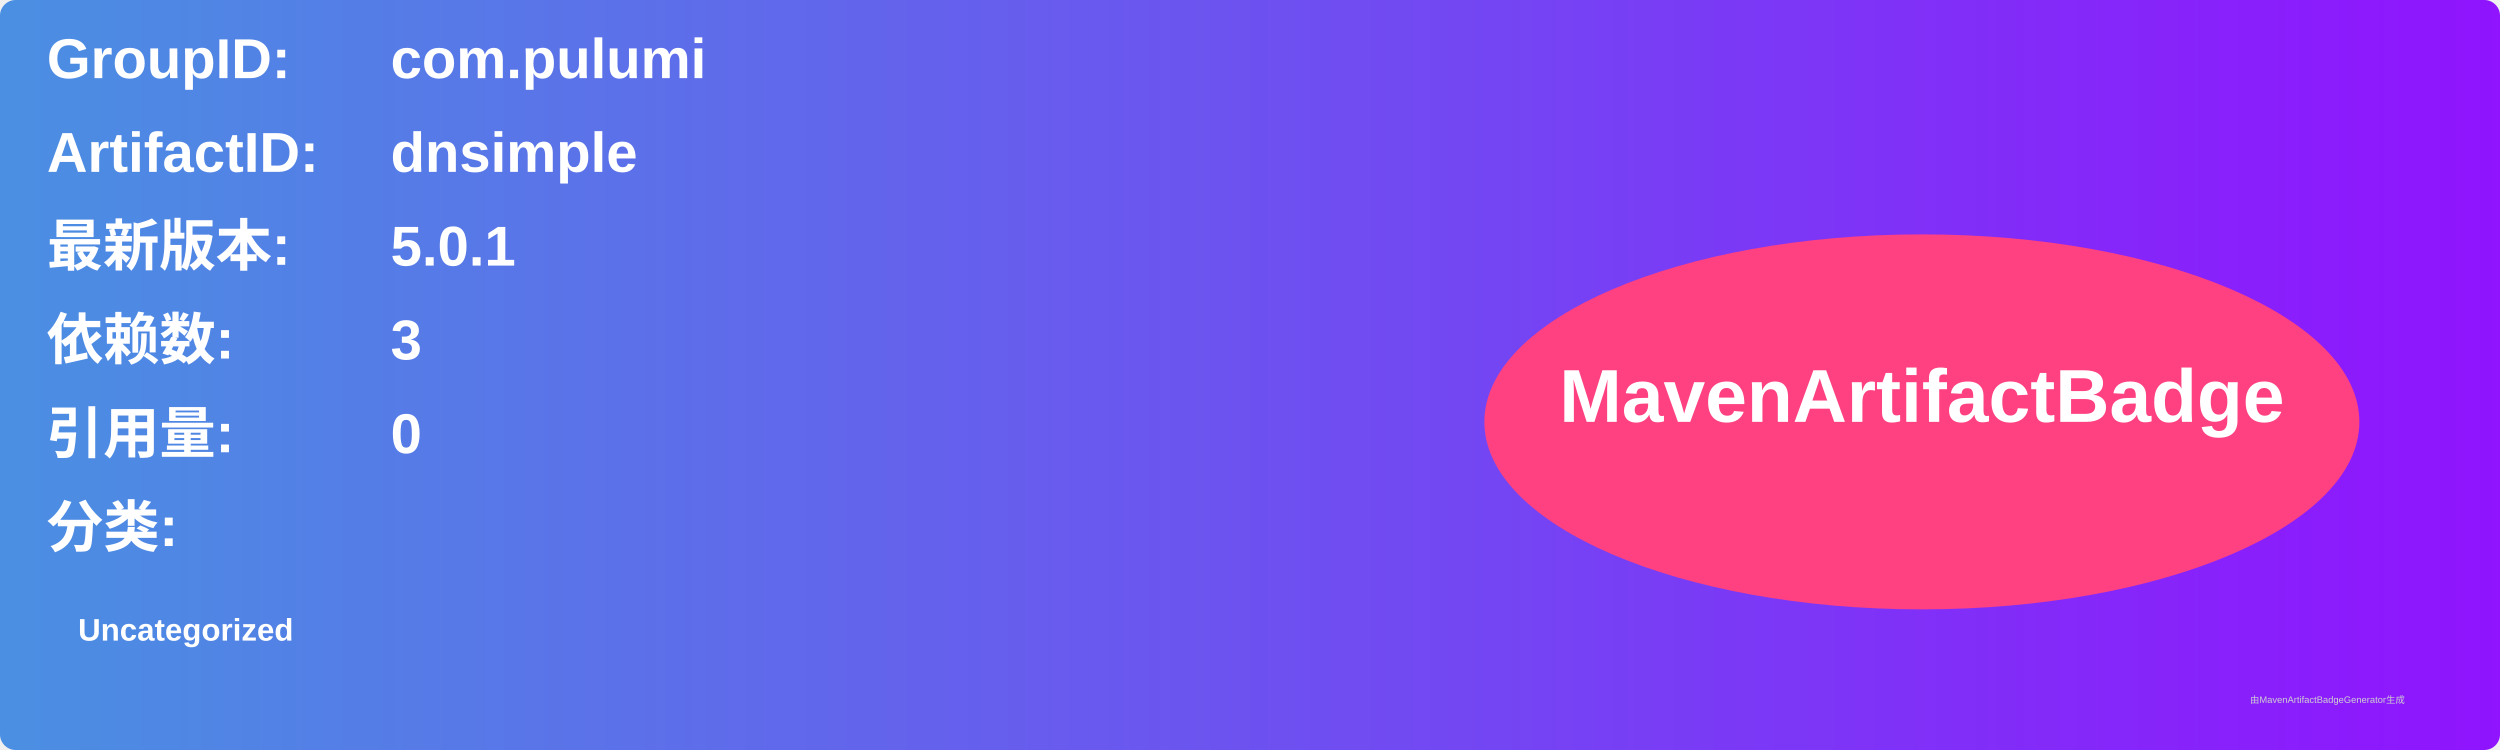
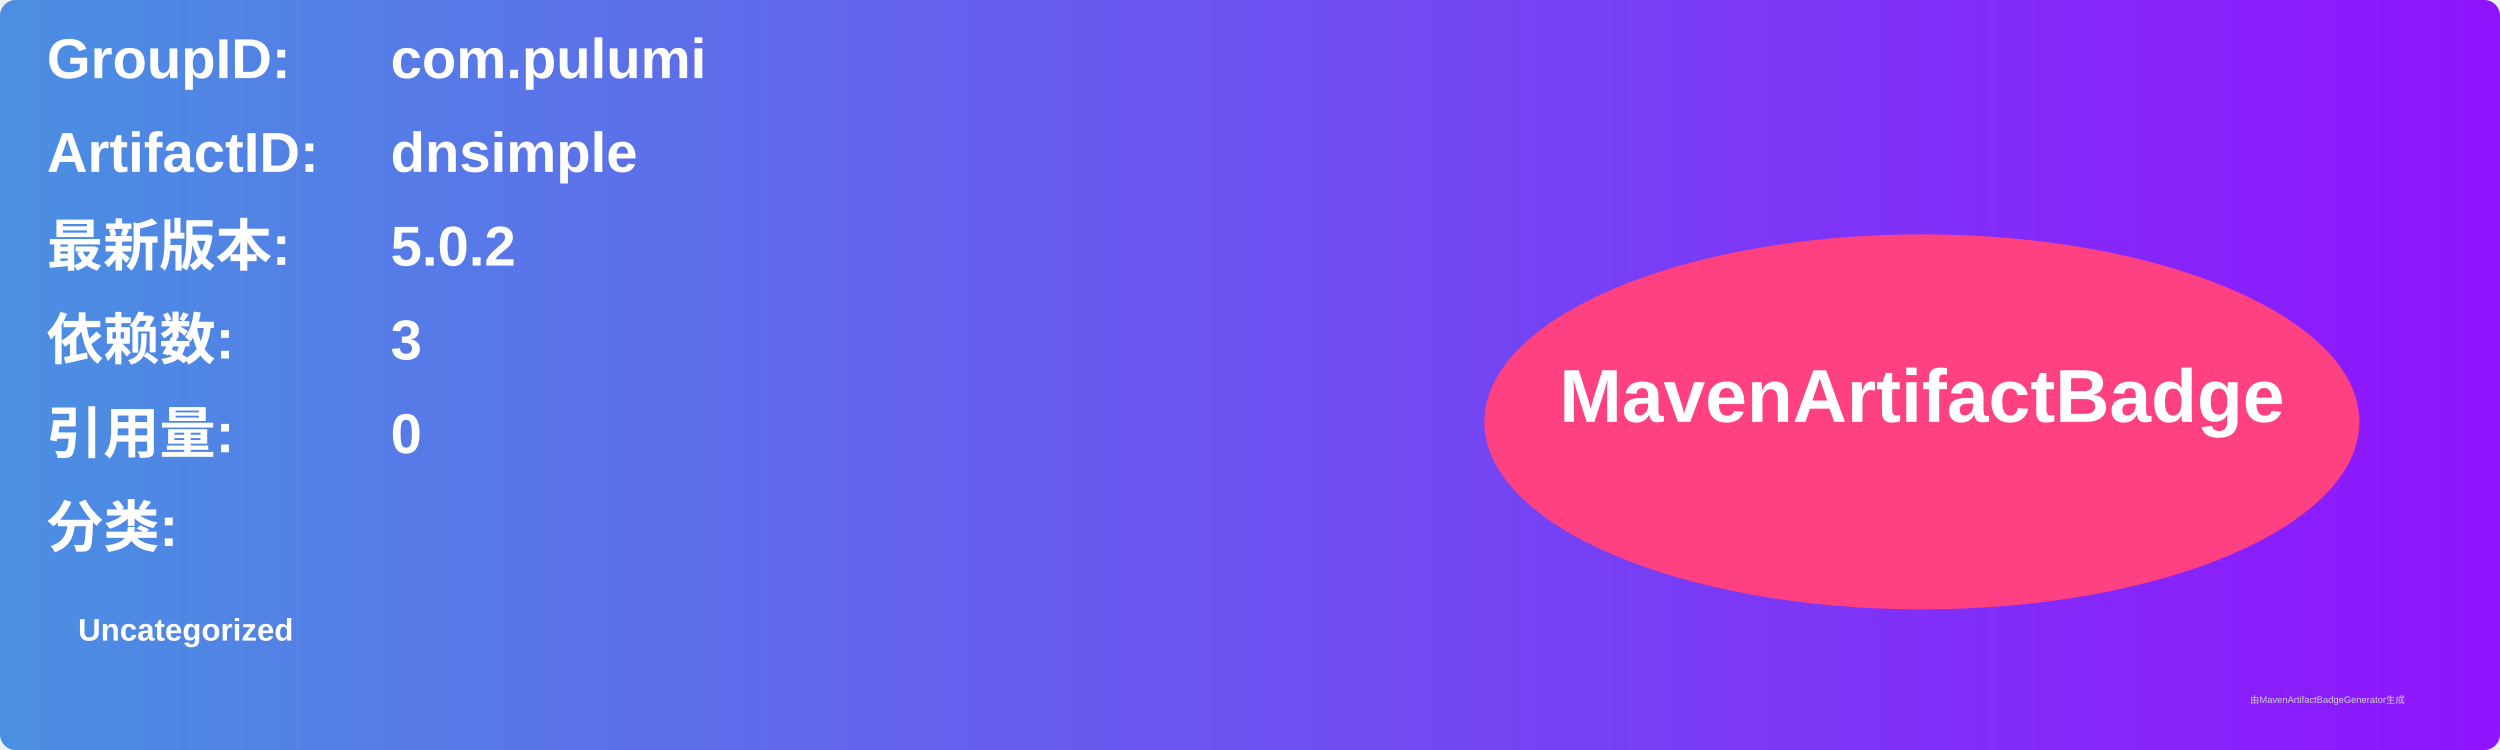
<svg xmlns="http://www.w3.org/2000/svg" width="800" height="240" viewBox="0 0 800 240">
  <linearGradient id="grad" x1="0%" y1="0%" x2="100%" y2="0%">
    <stop offset="0%" stop-color="#4a90e2" />
    <stop offset="100%" stop-color="#9013fe" />
  </linearGradient>
  <rect width="100%" height="100%" rx="5" ry="5" fill="url(#grad)" />
  <g transform="translate(15, 15)">
    <text x="0" y="10" font-family="Arial" font-size="18" fill="white" font-weight="bold" width="260">GroupID:</text>
    <text x="110" y="10" font-family="Arial" font-size="18" fill="white" font-weight="bold" width="460">com.pulumi</text>
    <text x="0" y="40" font-family="Arial" font-size="18" fill="white" font-weight="bold" width="260">ArtifactID:</text>
    <text x="110" y="40" font-family="Arial" font-size="18" fill="white" font-weight="bold" width="460">dnsimple</text>
    <text x="0" y="70" font-family="Arial" font-size="18" fill="white" font-weight="bold">最新版本:</text>
    <text x="110" y="70" font-family="Arial" font-size="18" fill="white" font-weight="bold">
-       <tspan font-weight="bold">5.0.1</tspan>
+       <tspan font-weight="bold">5.0.2</tspan>
    </text>
    <text x="0" y="100" font-family="Arial" font-size="18" fill="white" font-weight="bold">依赖数: </text>
    <text x="110" y="100" font-family="Arial" font-size="18" fill="white">
      <tspan font-weight="bold">3</tspan>
    </text>
    <text x="0" y="130" font-family="Arial" font-size="18" fill="white" font-weight="bold">引用量: </text>
    <text x="110" y="130" font-family="Arial" font-size="18" fill="white">
      <tspan font-weight="bold">0</tspan>
    </text>
    <text x="0" y="160" font-family="Arial" font-size="18" fill="white" font-weight="bold">分类:</text>
    <text x="10" y="190" font-family="Arial" font-size="10" fill="white">
      <tspan font-weight="bold">Uncategorized</tspan>
    </text>
    <ellipse cx="600" cy="120" rx="140" ry="60" fill="#ff4081" />
    <text x="600" y="120" text-anchor="middle" font-family="Arial" font-size="24" fill="white" font-weight="bold">MavenArtifactBadge</text>
  </g>
  <text x="720" y="225" font-family="Arial" font-size="3" fill="#d0d0d0">由MavenArtifactBadgeGenerator生成</text>
</svg>
